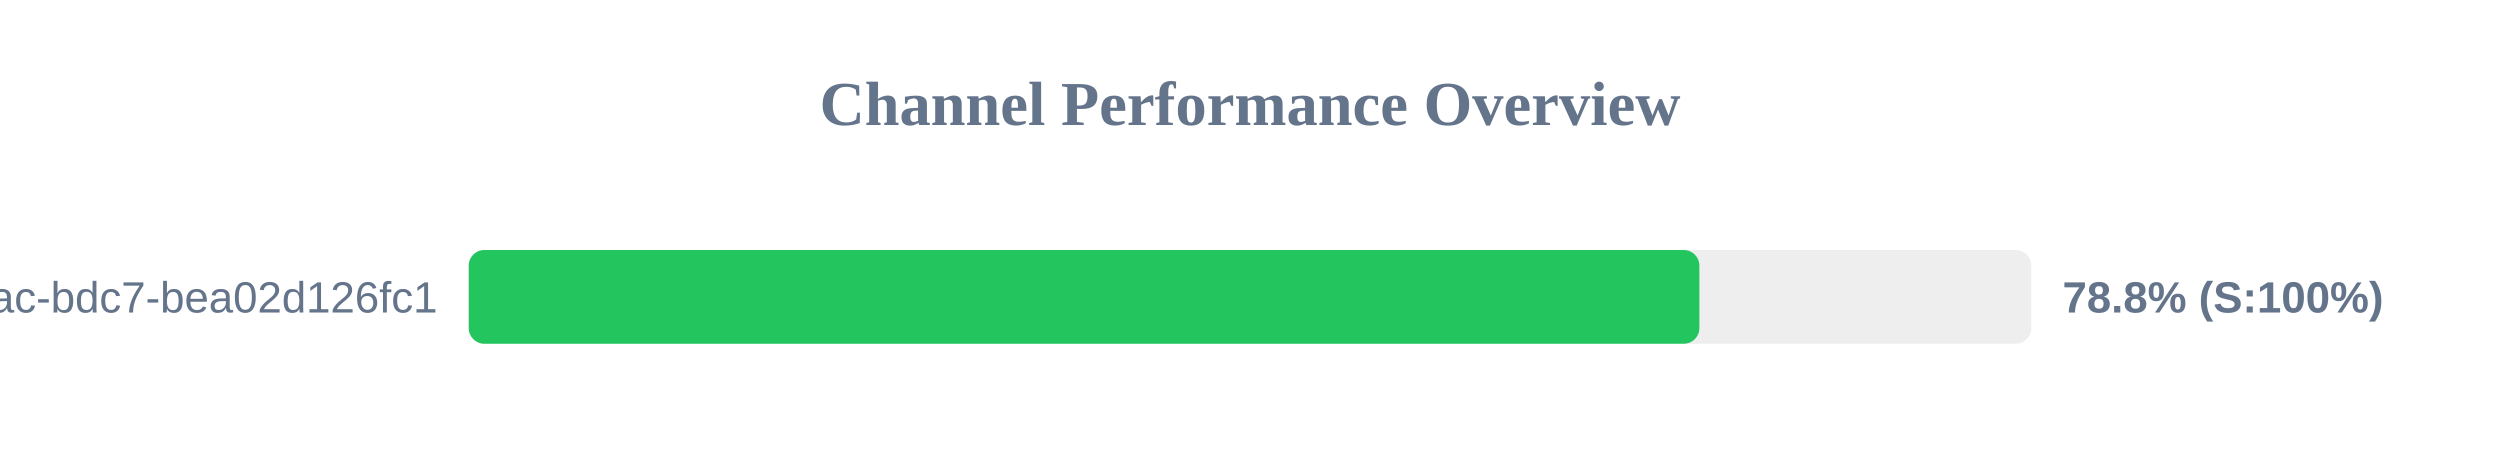
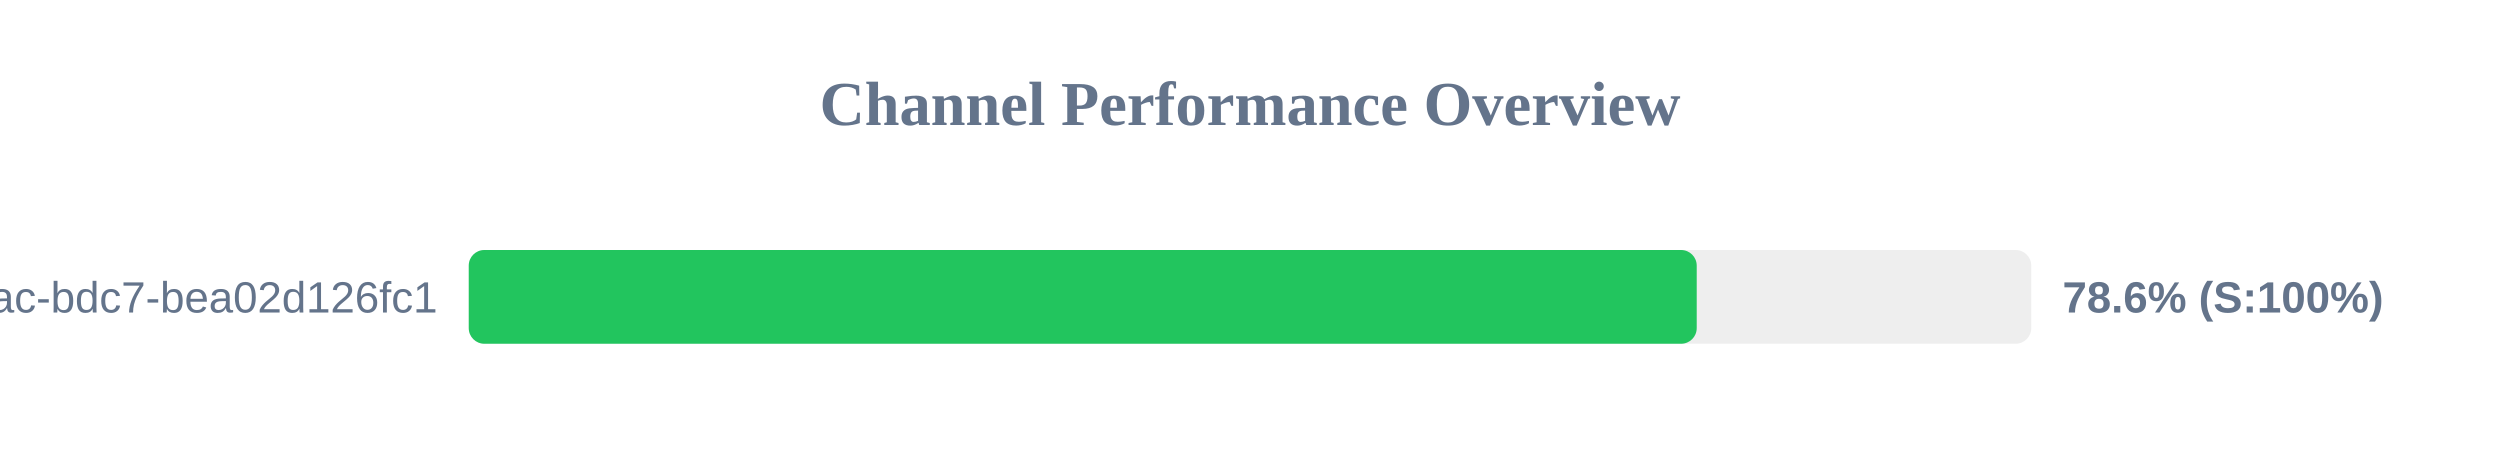
<svg xmlns="http://www.w3.org/2000/svg" width="800" height="150" version="1.1">
  <style>
        .row { font: 14px Arial; fill: #64748b; }
        .score { font: bold 14px Arial; fill: #64748b; }
    </style>
  <text x="400" y="40" text-anchor="middle" font-size="20px" font-weight="bold" fill="#64748b">Channel Performance Overview</text>
  <rect x="150" y="80" width="500" height="30" fill="#eee" rx="5" />
-   <rect x="150" y="80" width="393.8" height="30" fill="#22c55e" rx="5" />
+   <rect x="150" y="80" width="392.95" height="30" fill="#22c55e" rx="5" />
  <text x="140" y="100" text-anchor="end" class="row">?uuid=e31ad3e6-e341-42ac-bdc7-bea02d126fc1</text>
-   <text x="660" y="100" text-anchor="start" class="score">78.8% (S:100%)</text>
+   <text x="660" y="100" text-anchor="start" class="score">78.6% (S:100%)</text>
</svg>
